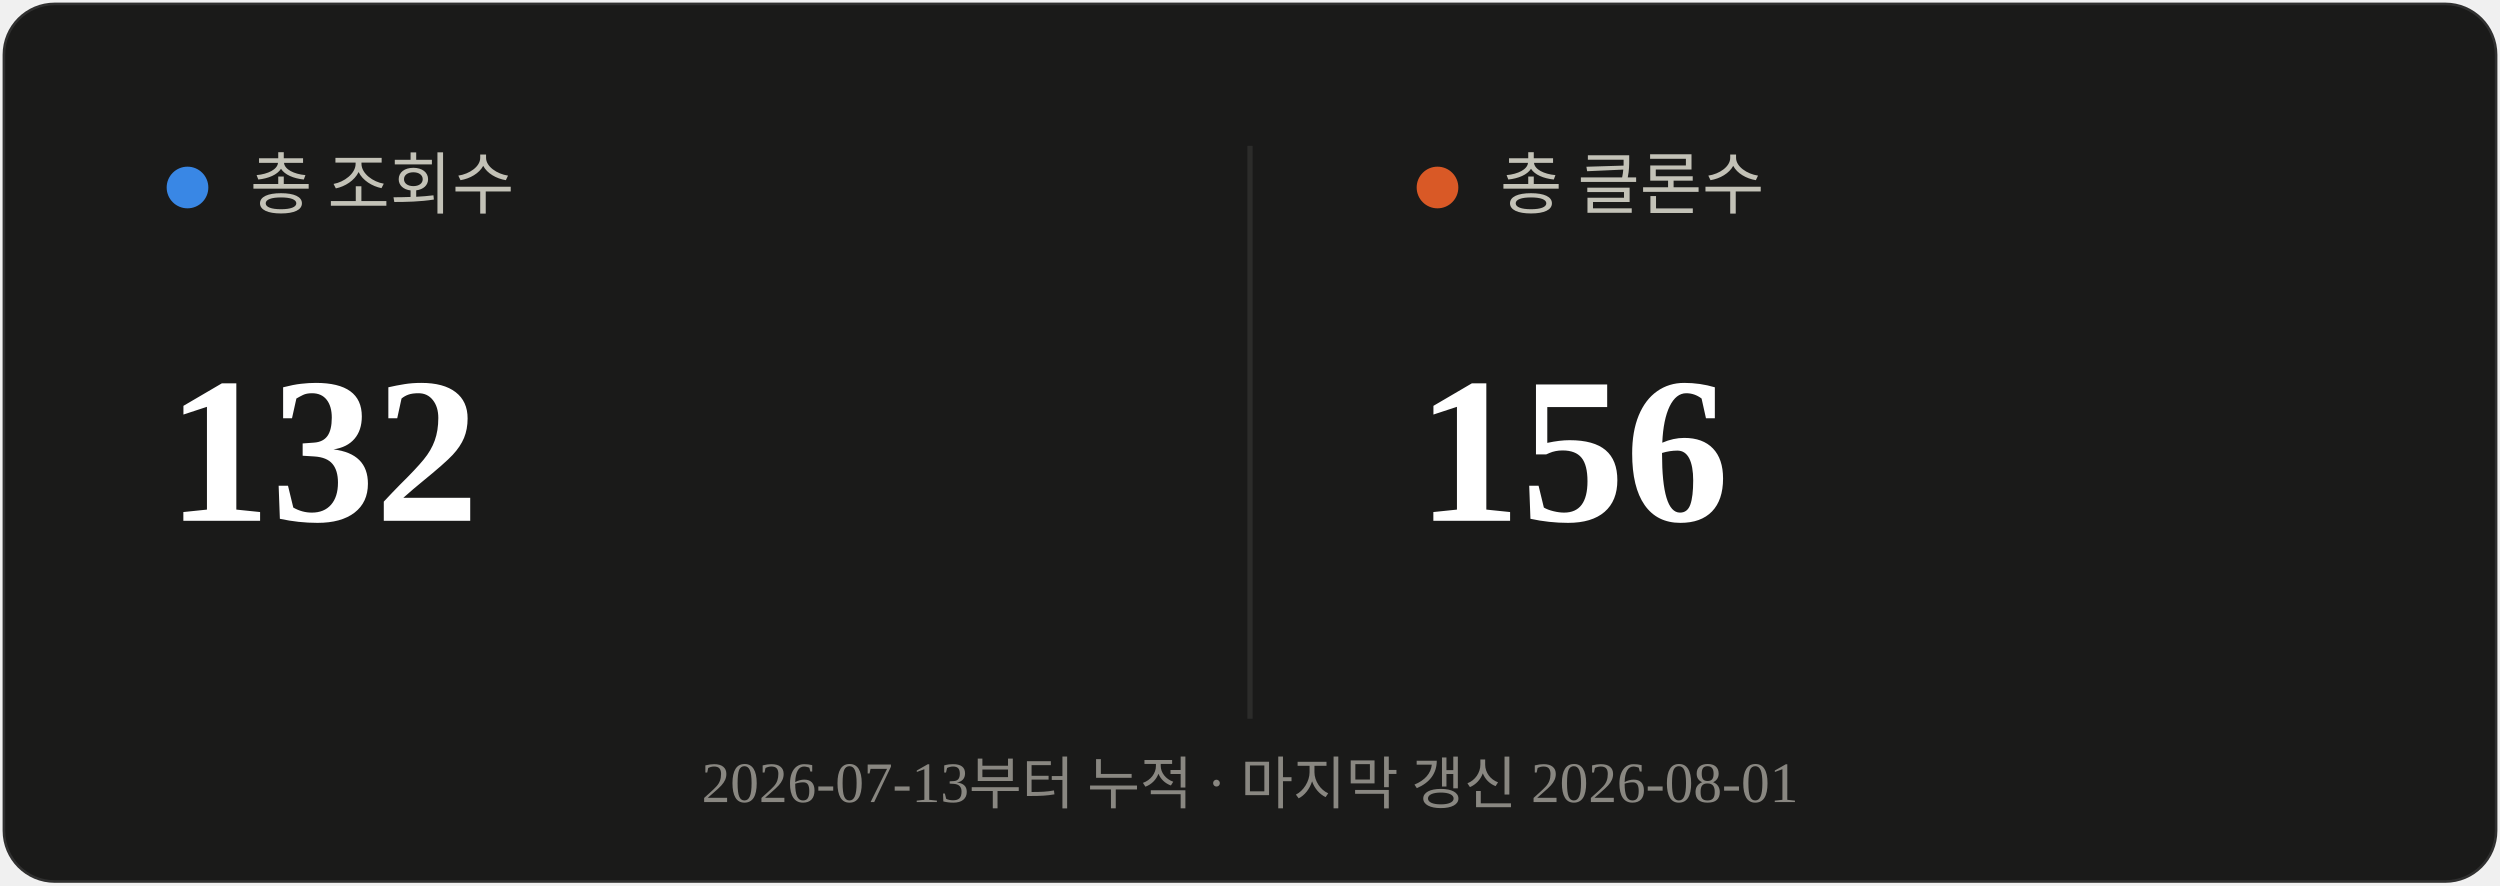
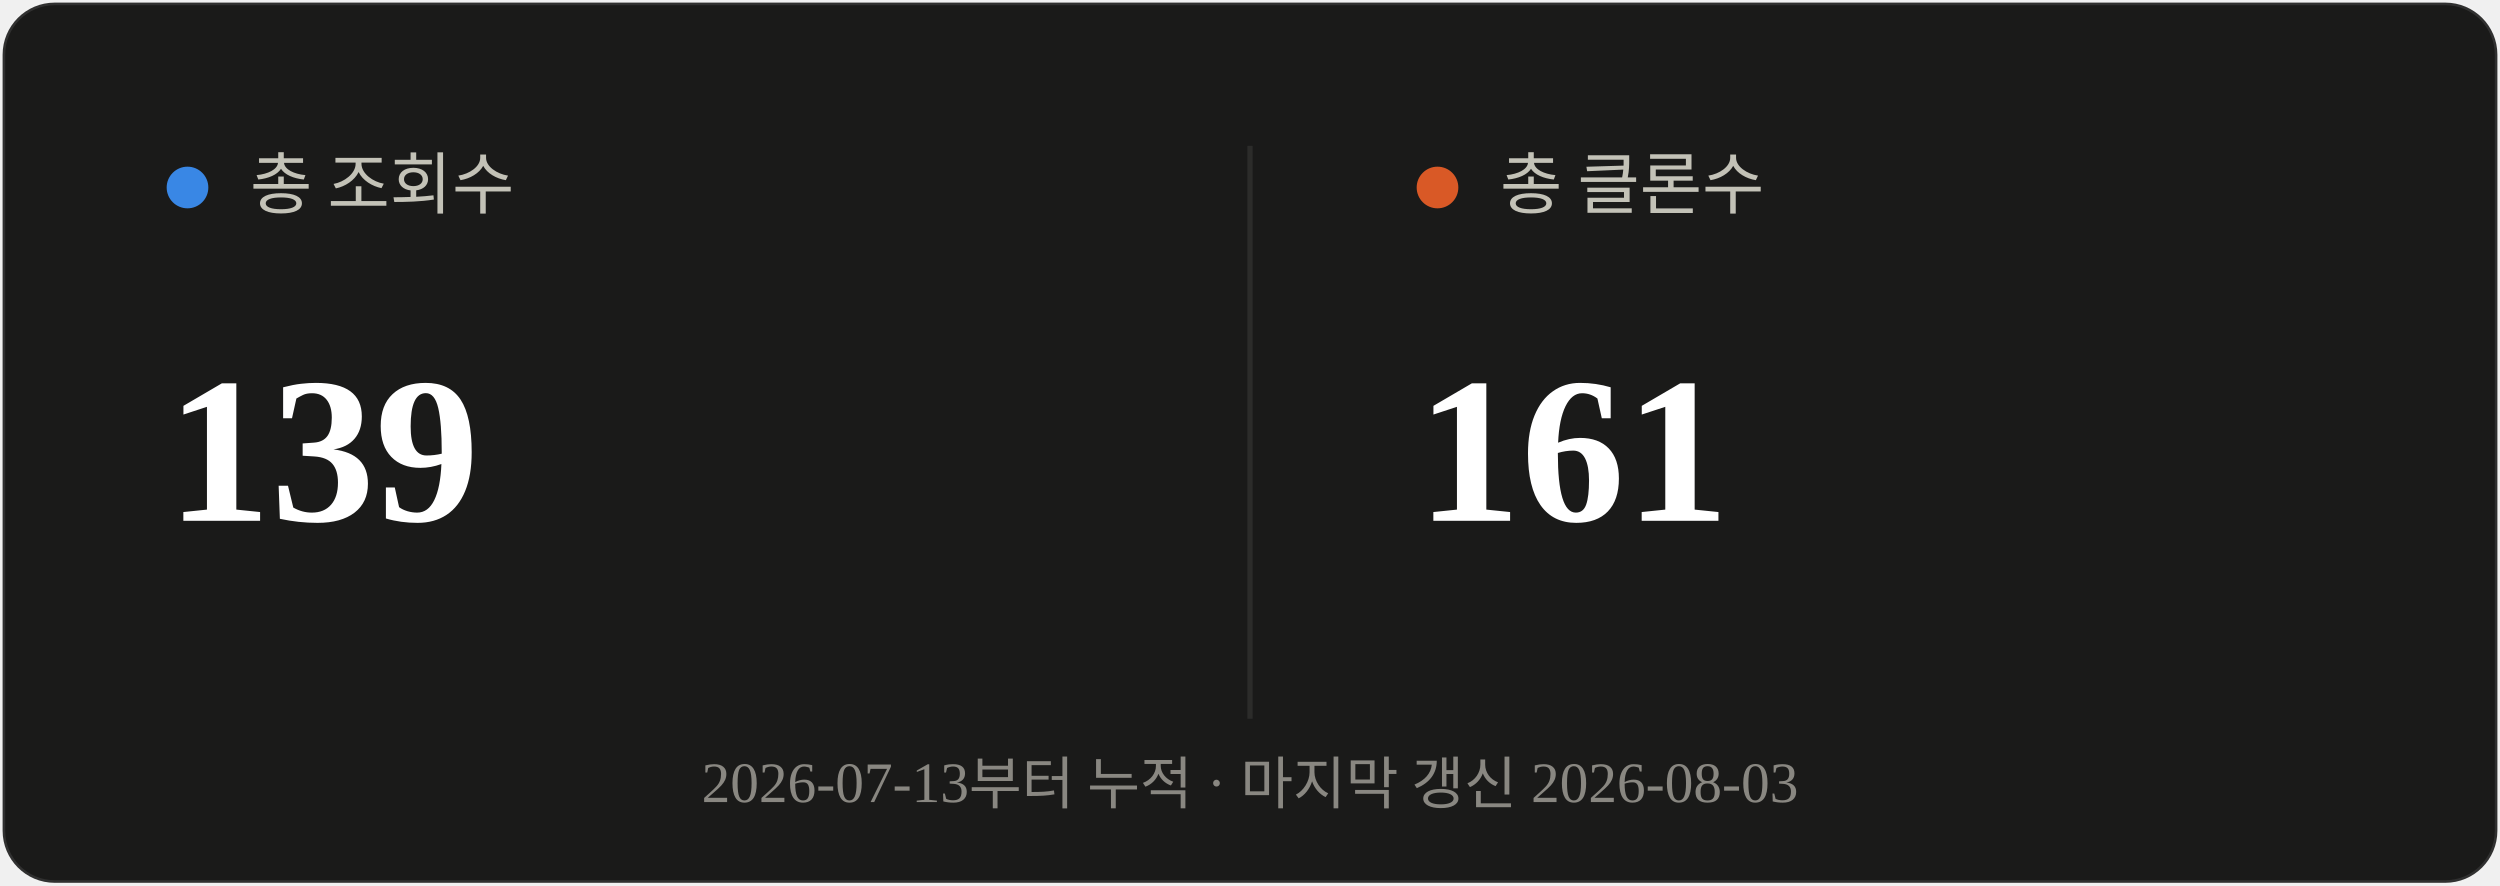
<svg xmlns="http://www.w3.org/2000/svg" viewBox="0 0 480 170" width="480" height="170">
  <rect x="0.5" y="0.5" width="479" height="169" rx="10" fill="#1a1a19" stroke="rgba(255,255,255,0.10)" />
  <line x1="240" y1="28" x2="240" y2="138" stroke="#2c2c2a" stroke-width="1" />
  <circle cx="36" cy="36" r="4" fill="#3987e5" />
  <text x="48" y="40" font-size="13" fill="#c3c2b7">총 조회수</text>
-   <text x="32" y="100" font-size="40" font-weight="700" fill="#ffffff">132</text>
+   <text x="32" y="100" font-size="40" font-weight="700" fill="#ffffff">139</text>
  <circle cx="276" cy="36" r="4" fill="#d95926" />
  <text x="288" y="40" font-size="13" fill="#c3c2b7">총 클론수</text>
-   <text x="272" y="100" font-size="40" font-weight="700" fill="#ffffff">156</text>
-   <text x="240" y="154" text-anchor="middle" font-size="11" fill="#898781">2026-07-13부터 누적 · 마지막 갱신 2026-08-01</text>
+   <text x="272" y="100" font-size="40" font-weight="700" fill="#ffffff">161</text>
+   <text x="240" y="154" text-anchor="middle" font-size="11" fill="#898781">2026-07-13부터 누적 · 마지막 갱신 2026-08-03</text>
</svg>
